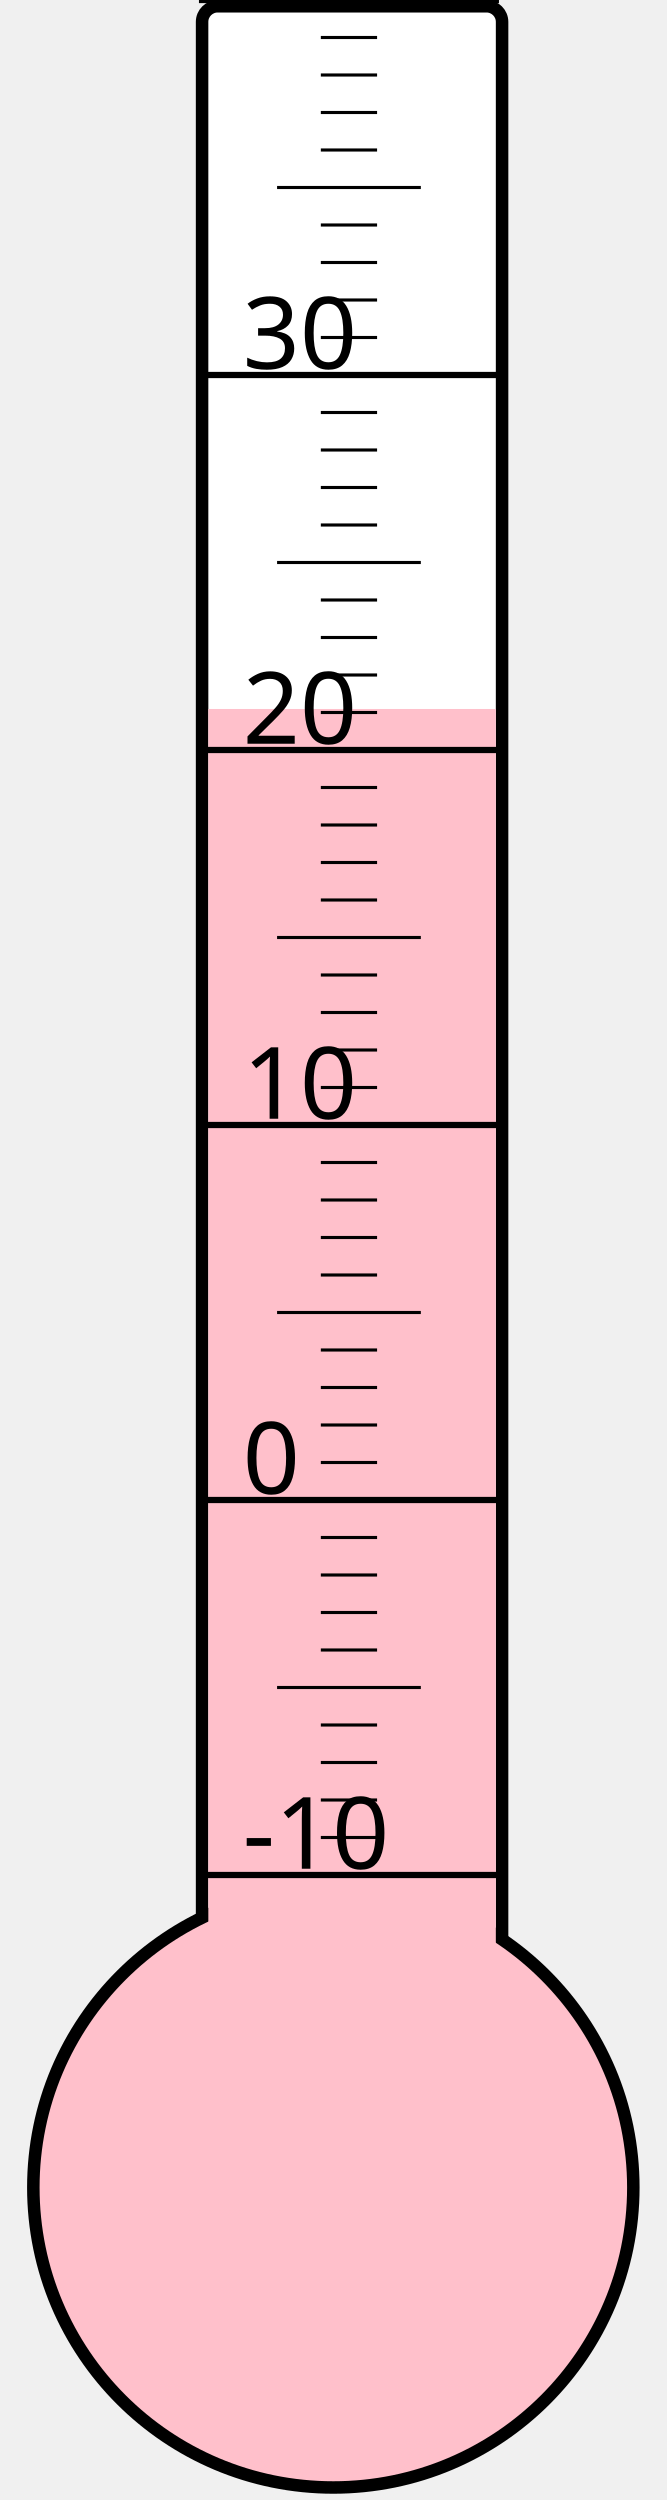
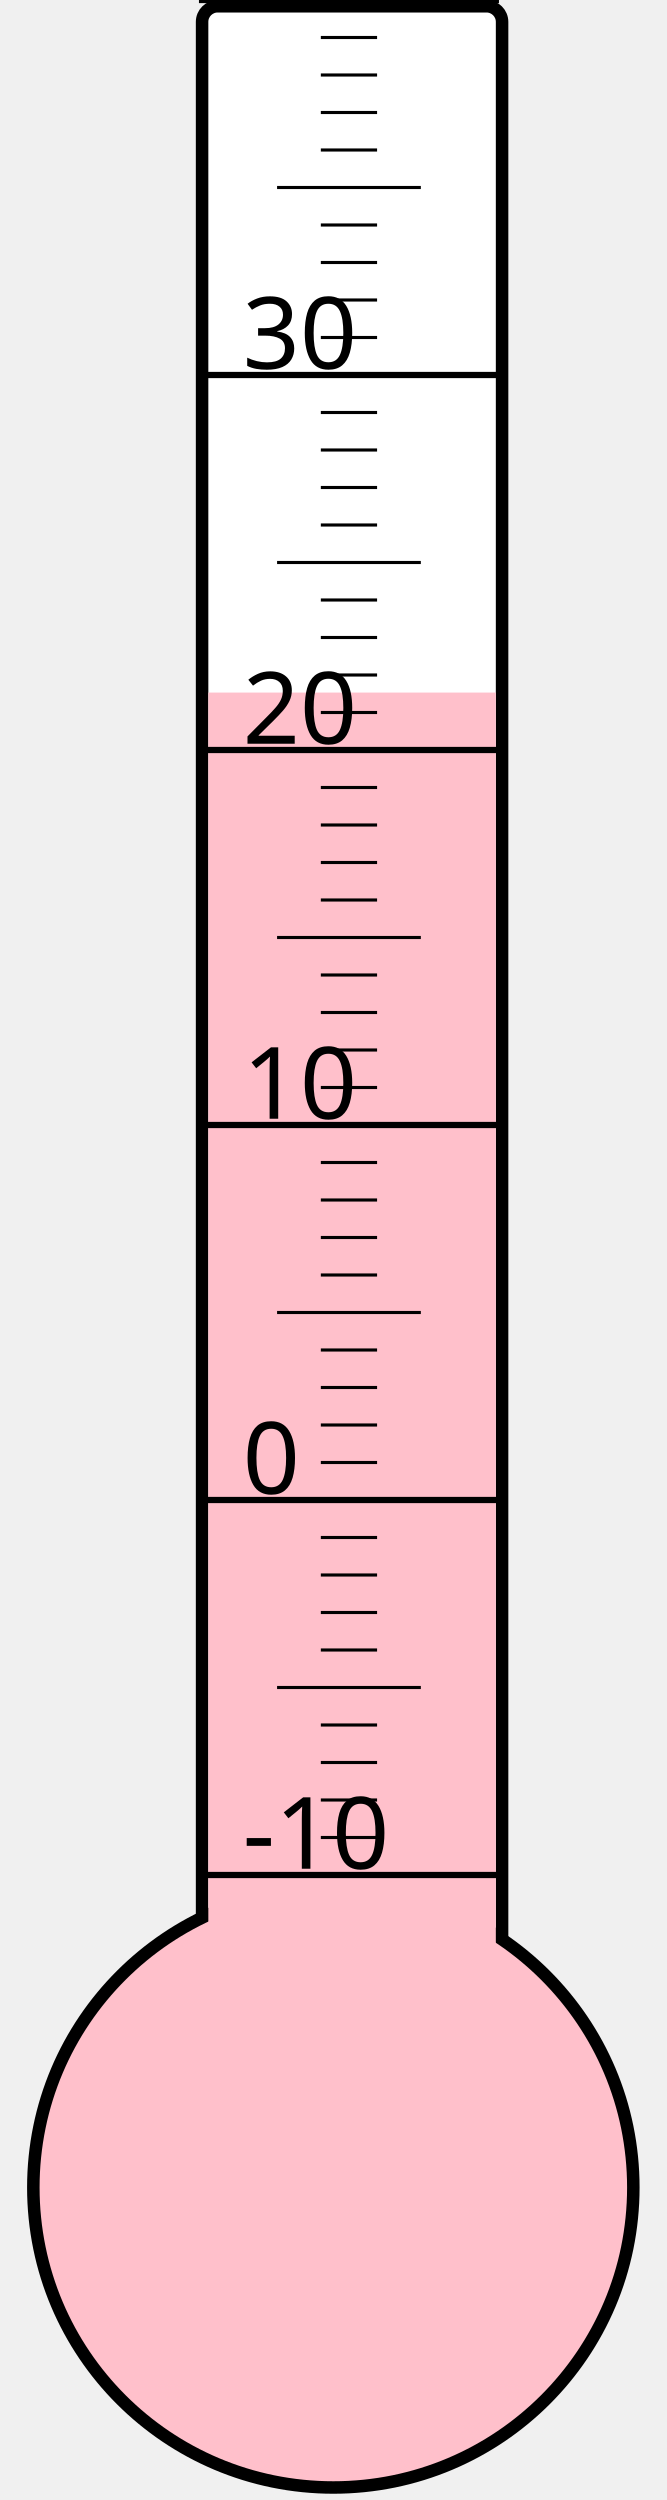
<svg xmlns="http://www.w3.org/2000/svg" width="40px" height="150px" viewBox="0 0 200 800">
  <rect width="200" height="800" x="0" y="0" style="fill: #ffffeb; fill-opacity: 0;" />
  <rect width="96" height="680" x="58" y="2" rx="5" ry="5" style="fill: white; fill-opacity: 1; stroke: black; stroke-width: 4;" />
  <circle cx="100" cy="700" r="96" style="fill: pink; stroke: black; stroke-width: 4;" />
-   <rect width="92" height="473.125" x="60" y="226.875" style="fill: pink; fill-opacity: 1; stroke-width: 0;" />
+   <rect width="92" height="478.375" x="60" y="221.625" style="fill: pink; fill-opacity: 1; stroke-width: 0;" />
  <text x="71" y="598" style="font-family: sans-serif; font-size: 24pt;">-10</text>
  <text x="71" y="478" style="font-family: sans-serif; font-size: 24pt;">0</text>
  <text x="71" y="358" style="font-family: sans-serif; font-size: 24pt;">10</text>
  <text x="71" y="238" style="font-family: sans-serif; font-size: 24pt;">20</text>
  <text x="71" y="118" style="font-family: sans-serif; font-size: 24pt;">30</text>
  <g style="stroke: black;">
    <line x1="57" y1="600" x2="153" y2="600" style="stroke-width: 2;" />
    <line x1="96" y1="588" x2="114" y2="588" style="stroke-width: 1;" />
    <line x1="96" y1="576" x2="114" y2="576" style="stroke-width: 1;" />
    <line x1="96" y1="564" x2="114" y2="564" style="stroke-width: 1;" />
    <line x1="96" y1="552" x2="114" y2="552" style="stroke-width: 1;" />
    <line x1="82" y1="540" x2="128" y2="540" style="stroke-width: 1;" />
    <line x1="96" y1="528" x2="114" y2="528" style="stroke-width: 1;" />
    <line x1="96" y1="516" x2="114" y2="516" style="stroke-width: 1;" />
    <line x1="96" y1="504" x2="114" y2="504" style="stroke-width: 1;" />
    <line x1="96" y1="492" x2="114" y2="492" style="stroke-width: 1;" />
    <line x1="57" y1="480" x2="153" y2="480" style="stroke-width: 2;" />
    <line x1="96" y1="468" x2="114" y2="468" style="stroke-width: 1;" />
    <line x1="96" y1="456" x2="114" y2="456" style="stroke-width: 1;" />
    <line x1="96" y1="444" x2="114" y2="444" style="stroke-width: 1;" />
    <line x1="96" y1="432" x2="114" y2="432" style="stroke-width: 1;" />
    <line x1="82" y1="420" x2="128" y2="420" style="stroke-width: 1;" />
    <line x1="96" y1="408" x2="114" y2="408" style="stroke-width: 1;" />
    <line x1="96" y1="396" x2="114" y2="396" style="stroke-width: 1;" />
    <line x1="96" y1="384" x2="114" y2="384" style="stroke-width: 1;" />
    <line x1="96" y1="372" x2="114" y2="372" style="stroke-width: 1;" />
    <line x1="57" y1="360" x2="153" y2="360" style="stroke-width: 2;" />
    <line x1="96" y1="348" x2="114" y2="348" style="stroke-width: 1;" />
    <line x1="96" y1="336" x2="114" y2="336" style="stroke-width: 1;" />
    <line x1="96" y1="324" x2="114" y2="324" style="stroke-width: 1;" />
    <line x1="96" y1="312" x2="114" y2="312" style="stroke-width: 1;" />
    <line x1="82" y1="300" x2="128" y2="300" style="stroke-width: 1;" />
    <line x1="96" y1="288" x2="114" y2="288" style="stroke-width: 1;" />
    <line x1="96" y1="276" x2="114" y2="276" style="stroke-width: 1;" />
    <line x1="96" y1="264" x2="114" y2="264" style="stroke-width: 1;" />
    <line x1="96" y1="252" x2="114" y2="252" style="stroke-width: 1;" />
    <line x1="57" y1="240" x2="153" y2="240" style="stroke-width: 2;" />
    <line x1="96" y1="228" x2="114" y2="228" style="stroke-width: 1;" />
    <line x1="96" y1="216" x2="114" y2="216" style="stroke-width: 1;" />
    <line x1="96" y1="204" x2="114" y2="204" style="stroke-width: 1;" />
    <line x1="96" y1="192" x2="114" y2="192" style="stroke-width: 1;" />
    <line x1="82" y1="180" x2="128" y2="180" style="stroke-width: 1;" />
    <line x1="96" y1="168" x2="114" y2="168" style="stroke-width: 1;" />
    <line x1="96" y1="156" x2="114" y2="156" style="stroke-width: 1;" />
    <line x1="96" y1="144" x2="114" y2="144" style="stroke-width: 1;" />
    <line x1="96" y1="132" x2="114" y2="132" style="stroke-width: 1;" />
    <line x1="57" y1="120" x2="153" y2="120" style="stroke-width: 2;" />
    <line x1="96" y1="108" x2="114" y2="108" style="stroke-width: 1;" />
    <line x1="96" y1="96" x2="114" y2="96" style="stroke-width: 1;" />
    <line x1="96" y1="84" x2="114" y2="84" style="stroke-width: 1;" />
    <line x1="96" y1="72" x2="114" y2="72" style="stroke-width: 1;" />
    <line x1="82" y1="60" x2="128" y2="60" style="stroke-width: 1;" />
    <line x1="96" y1="48" x2="114" y2="48" style="stroke-width: 1;" />
    <line x1="96" y1="36" x2="114" y2="36" style="stroke-width: 1;" />
    <line x1="96" y1="24" x2="114" y2="24" style="stroke-width: 1;" />
    <line x1="96" y1="12" x2="114" y2="12" style="stroke-width: 1;" />
    <line x1="57" y1="0" x2="153" y2="0" style="stroke-width: 2;" />
  </g>
</svg>
